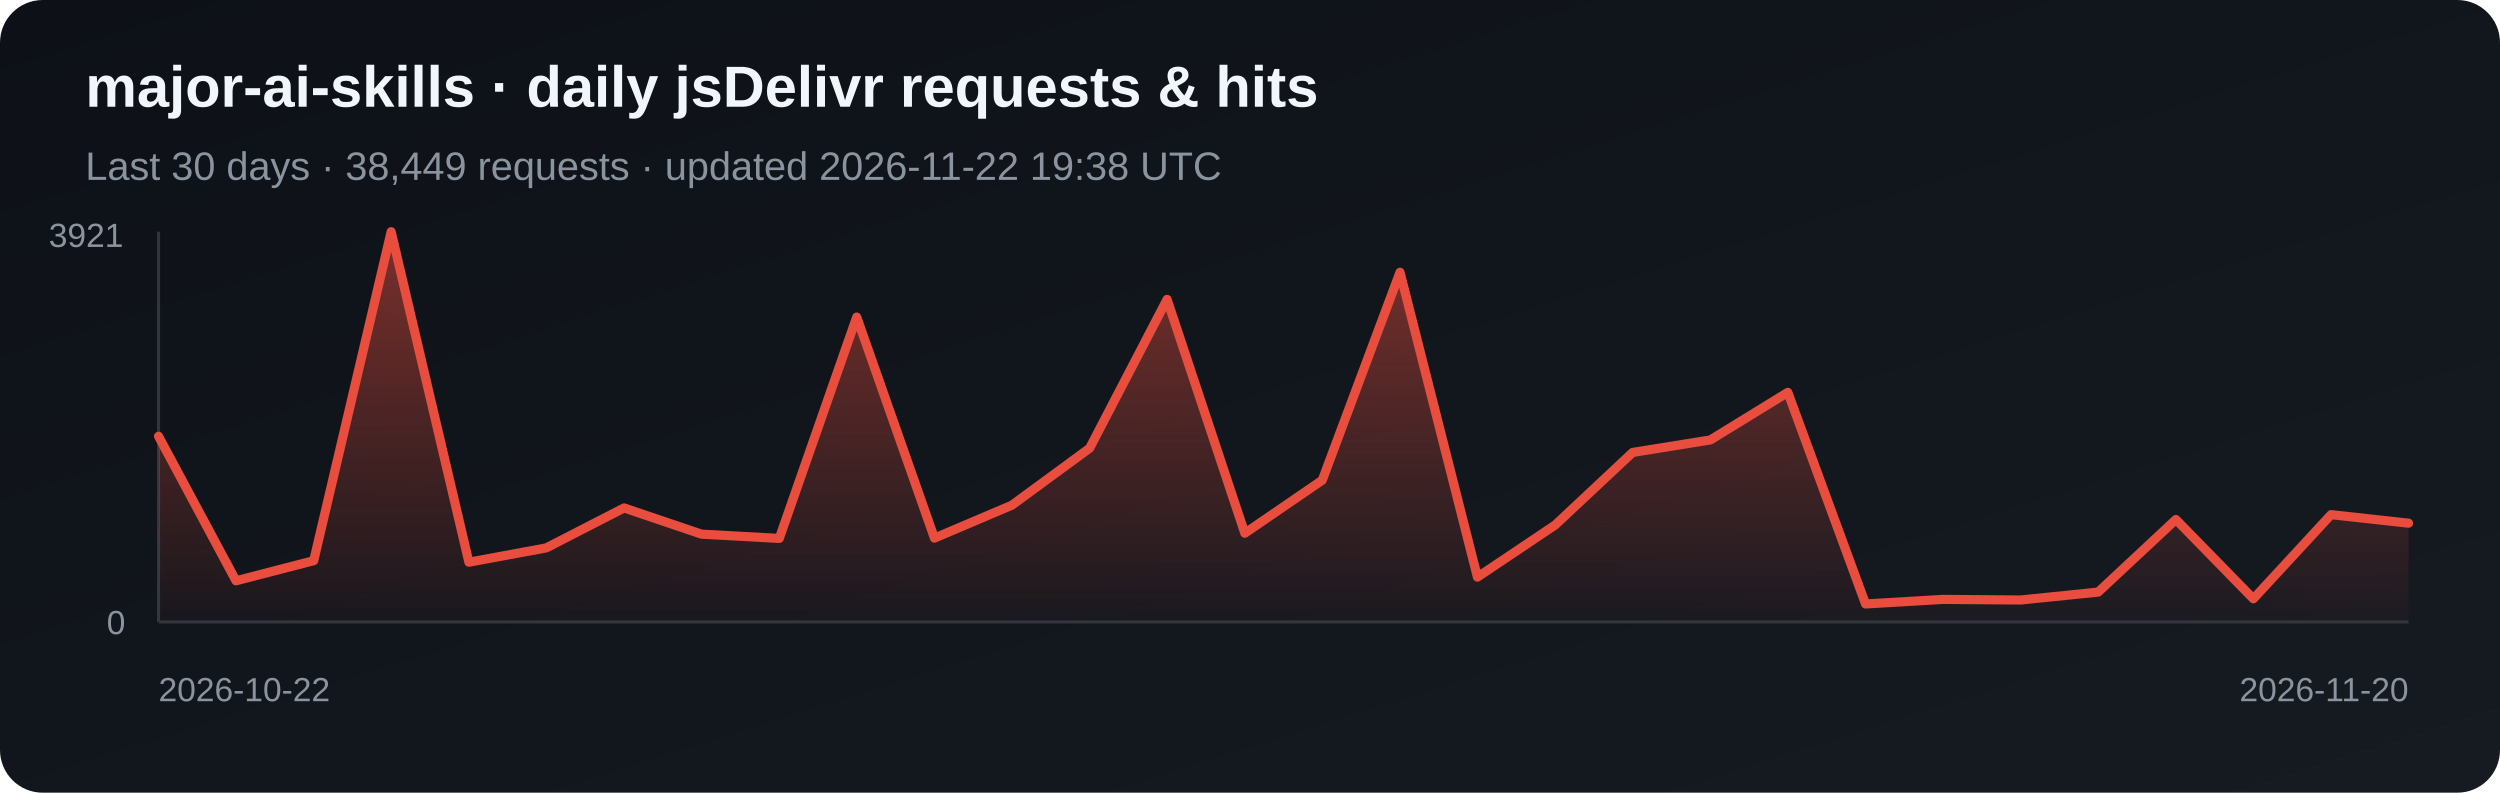
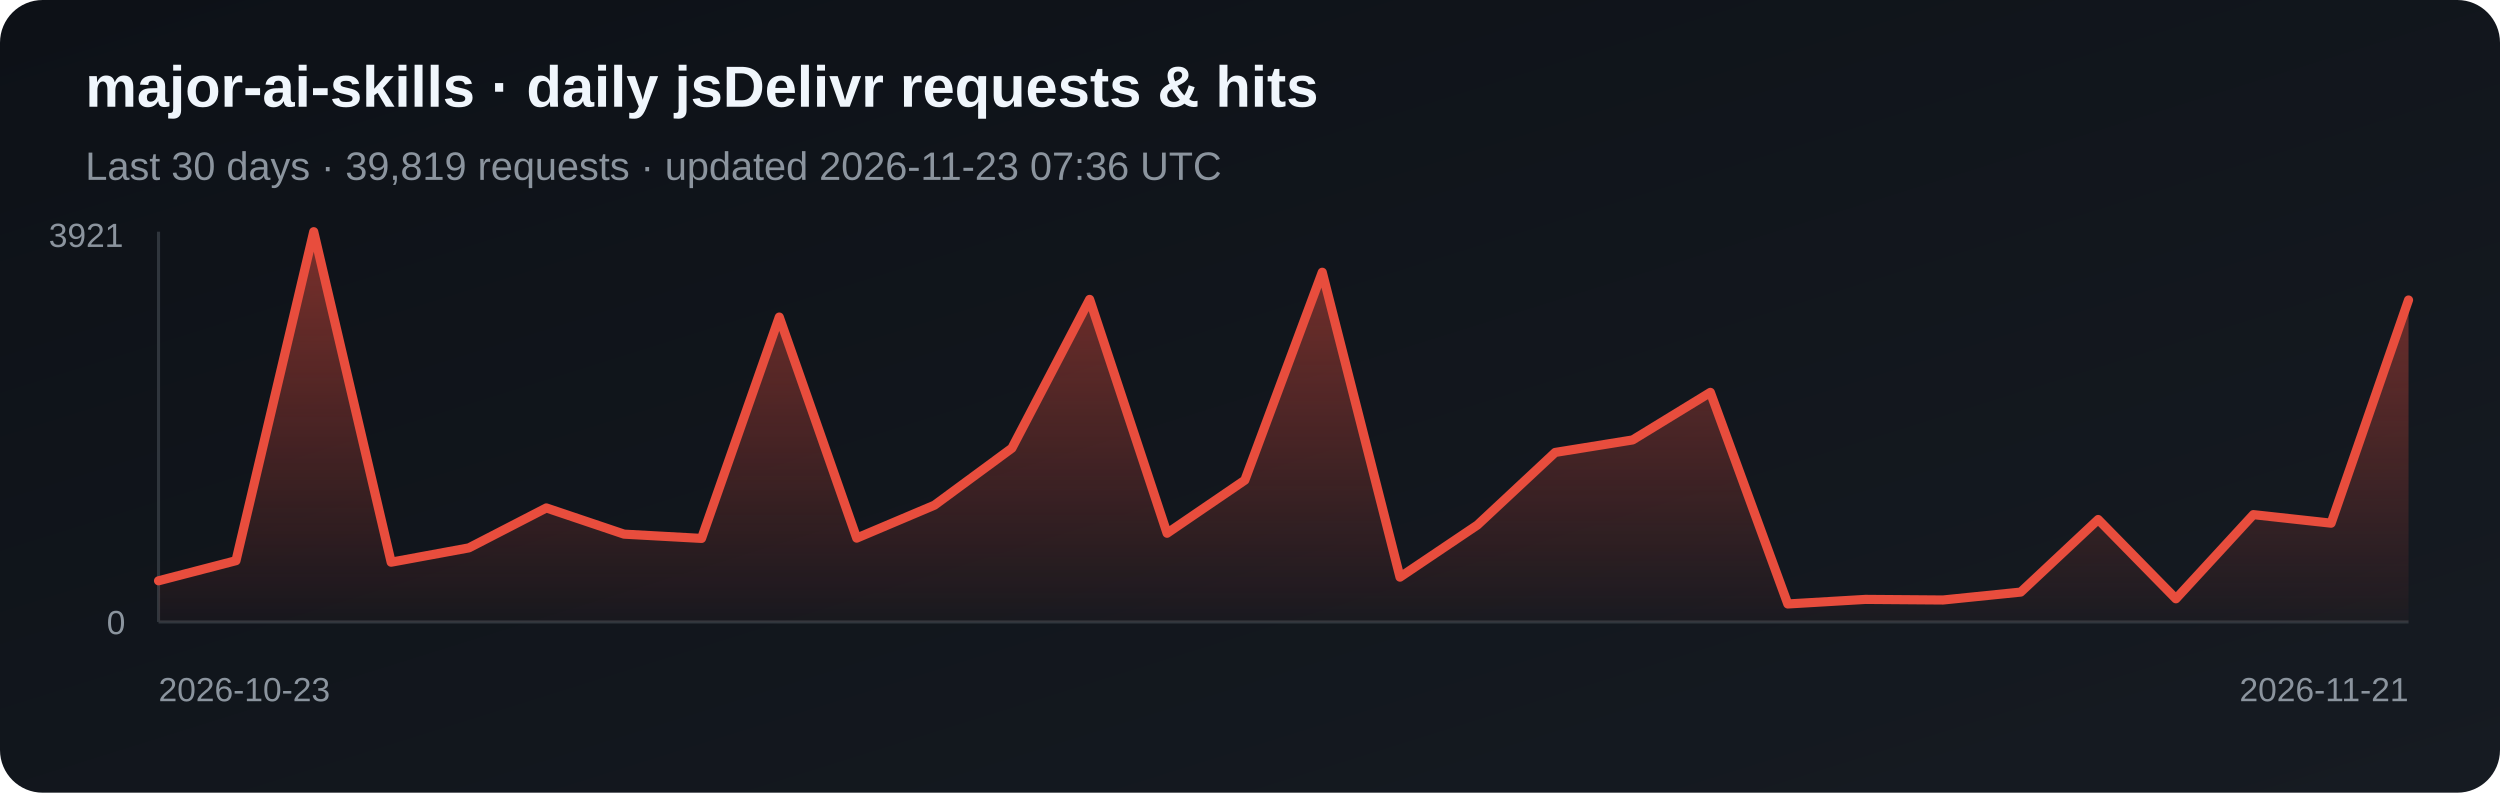
<svg xmlns="http://www.w3.org/2000/svg" width="820" height="260" viewBox="0 0 820 260" role="img" aria-label="Daily jsDelivr requests and hits for major-ai-skills">
  <defs>
    <linearGradient id="bg" x1="0" y1="0" x2="1" y2="1">
      <stop stop-color="#0d1117" />
      <stop offset="1" stop-color="#161b22" />
    </linearGradient>
    <linearGradient id="fill-jsdelivr" x1="0" y1="0" x2="0" y2="1">
      <stop stop-color="#e84d3d" stop-opacity=".5" />
      <stop offset="1" stop-color="#e84d3d" stop-opacity=".03" />
    </linearGradient>
  </defs>
  <rect width="820" height="260" rx="14" fill="url(#bg)" />
  <text x="28" y="35" fill="#f0f6fc" font-family="Arial, sans-serif" font-size="19" font-weight="700">major-ai-skills · daily jsDelivr requests &amp; hits</text>
-   <text x="28" y="59" fill="#8b949e" font-family="Arial, sans-serif" font-size="13">Last 30 days · 38,449 requests · updated 2026-11-22 19:38 UTC</text>
+   <text x="28" y="59" fill="#8b949e" font-family="Arial, sans-serif" font-size="13">Last 30 days · 39,819 requests · updated 2026-11-23 07:36 UTC</text>
  <line x1="52" y1="76" x2="52" y2="204" stroke="#30363d" />
  <line x1="52" y1="204" x2="790" y2="204" stroke="#30363d" />
-   <polygon points="52,204 52.0,143.1 77.4,190.5 102.9,183.9 128.3,76.0 153.8,184.4 179.2,179.7 204.7,166.6 230.1,175.2 255.6,176.6 281.0,104.0 306.5,176.5 331.9,165.7 357.4,147.0 382.8,98.2 408.3,174.9 433.7,157.5 459.2,89.3 484.6,189.3 510.1,172.2 535.5,148.4 561.0,144.3 586.4,128.7 611.9,198.1 637.3,196.6 662.8,196.8 688.2,194.2 713.7,170.4 739.1,196.4 764.6,168.8 790.0,171.6 790,204" fill="url(#fill-jsdelivr)" />
-   <polyline points="52.0,143.1 77.4,190.5 102.9,183.9 128.3,76.0 153.8,184.4 179.2,179.7 204.7,166.6 230.1,175.2 255.6,176.6 281.0,104.0 306.5,176.5 331.9,165.7 357.4,147.0 382.8,98.2 408.3,174.9 433.7,157.5 459.2,89.3 484.6,189.3 510.1,172.2 535.5,148.4 561.0,144.3 586.4,128.7 611.9,198.1 637.3,196.6 662.8,196.8 688.2,194.2 713.7,170.4 739.1,196.4 764.6,168.8 790.0,171.6" fill="none" stroke="#e84d3d" stroke-width="3" stroke-linejoin="round" stroke-linecap="round" />
+   <polygon points="52,204 52.0,190.5 77.4,183.9 102.9,76.0 128.3,184.4 153.8,179.7 179.2,166.6 204.7,175.2 230.1,176.6 255.6,104.0 281.0,176.5 306.5,165.7 331.9,147.0 357.4,98.2 382.8,174.9 408.3,157.5 433.7,89.3 459.2,189.3 484.6,172.2 510.1,148.4 535.5,144.3 561.0,128.7 586.4,198.1 611.9,196.6 637.3,196.8 662.8,194.2 688.2,170.4 713.7,196.4 739.1,168.8 764.6,171.6 790.0,98.4 790,204" fill="url(#fill-jsdelivr)" />
+   <polyline points="52.0,190.5 77.4,183.9 102.9,76.0 128.3,184.4 153.8,179.7 179.2,166.6 204.7,175.2 230.1,176.6 255.6,104.0 281.0,176.5 306.5,165.7 331.9,147.0 357.4,98.2 382.8,174.9 408.3,157.5 433.7,89.3 459.2,189.3 484.6,172.2 510.1,148.4 535.5,144.3 561.0,128.7 586.4,198.1 611.9,196.6 637.3,196.8 662.8,194.2 688.2,170.4 713.7,196.4 739.1,168.8 764.6,171.6 790.0,98.4" fill="none" stroke="#e84d3d" stroke-width="3" stroke-linejoin="round" stroke-linecap="round" />
  <text x="16" y="81" fill="#8b949e" font-family="Arial, sans-serif" font-size="11">3921</text>
  <text x="35" y="208" fill="#8b949e" font-family="Arial, sans-serif" font-size="11">0</text>
-   <text x="52" y="230" fill="#8b949e" font-family="Arial, sans-serif" font-size="11">2026-10-22</text>
-   <text x="790" y="230" fill="#8b949e" text-anchor="end" font-family="Arial, sans-serif" font-size="11">2026-11-20</text>
+   <text x="52" y="230" fill="#8b949e" font-family="Arial, sans-serif" font-size="11">2026-10-23</text>
+   <text x="790" y="230" fill="#8b949e" text-anchor="end" font-family="Arial, sans-serif" font-size="11">2026-11-21</text>
</svg>
